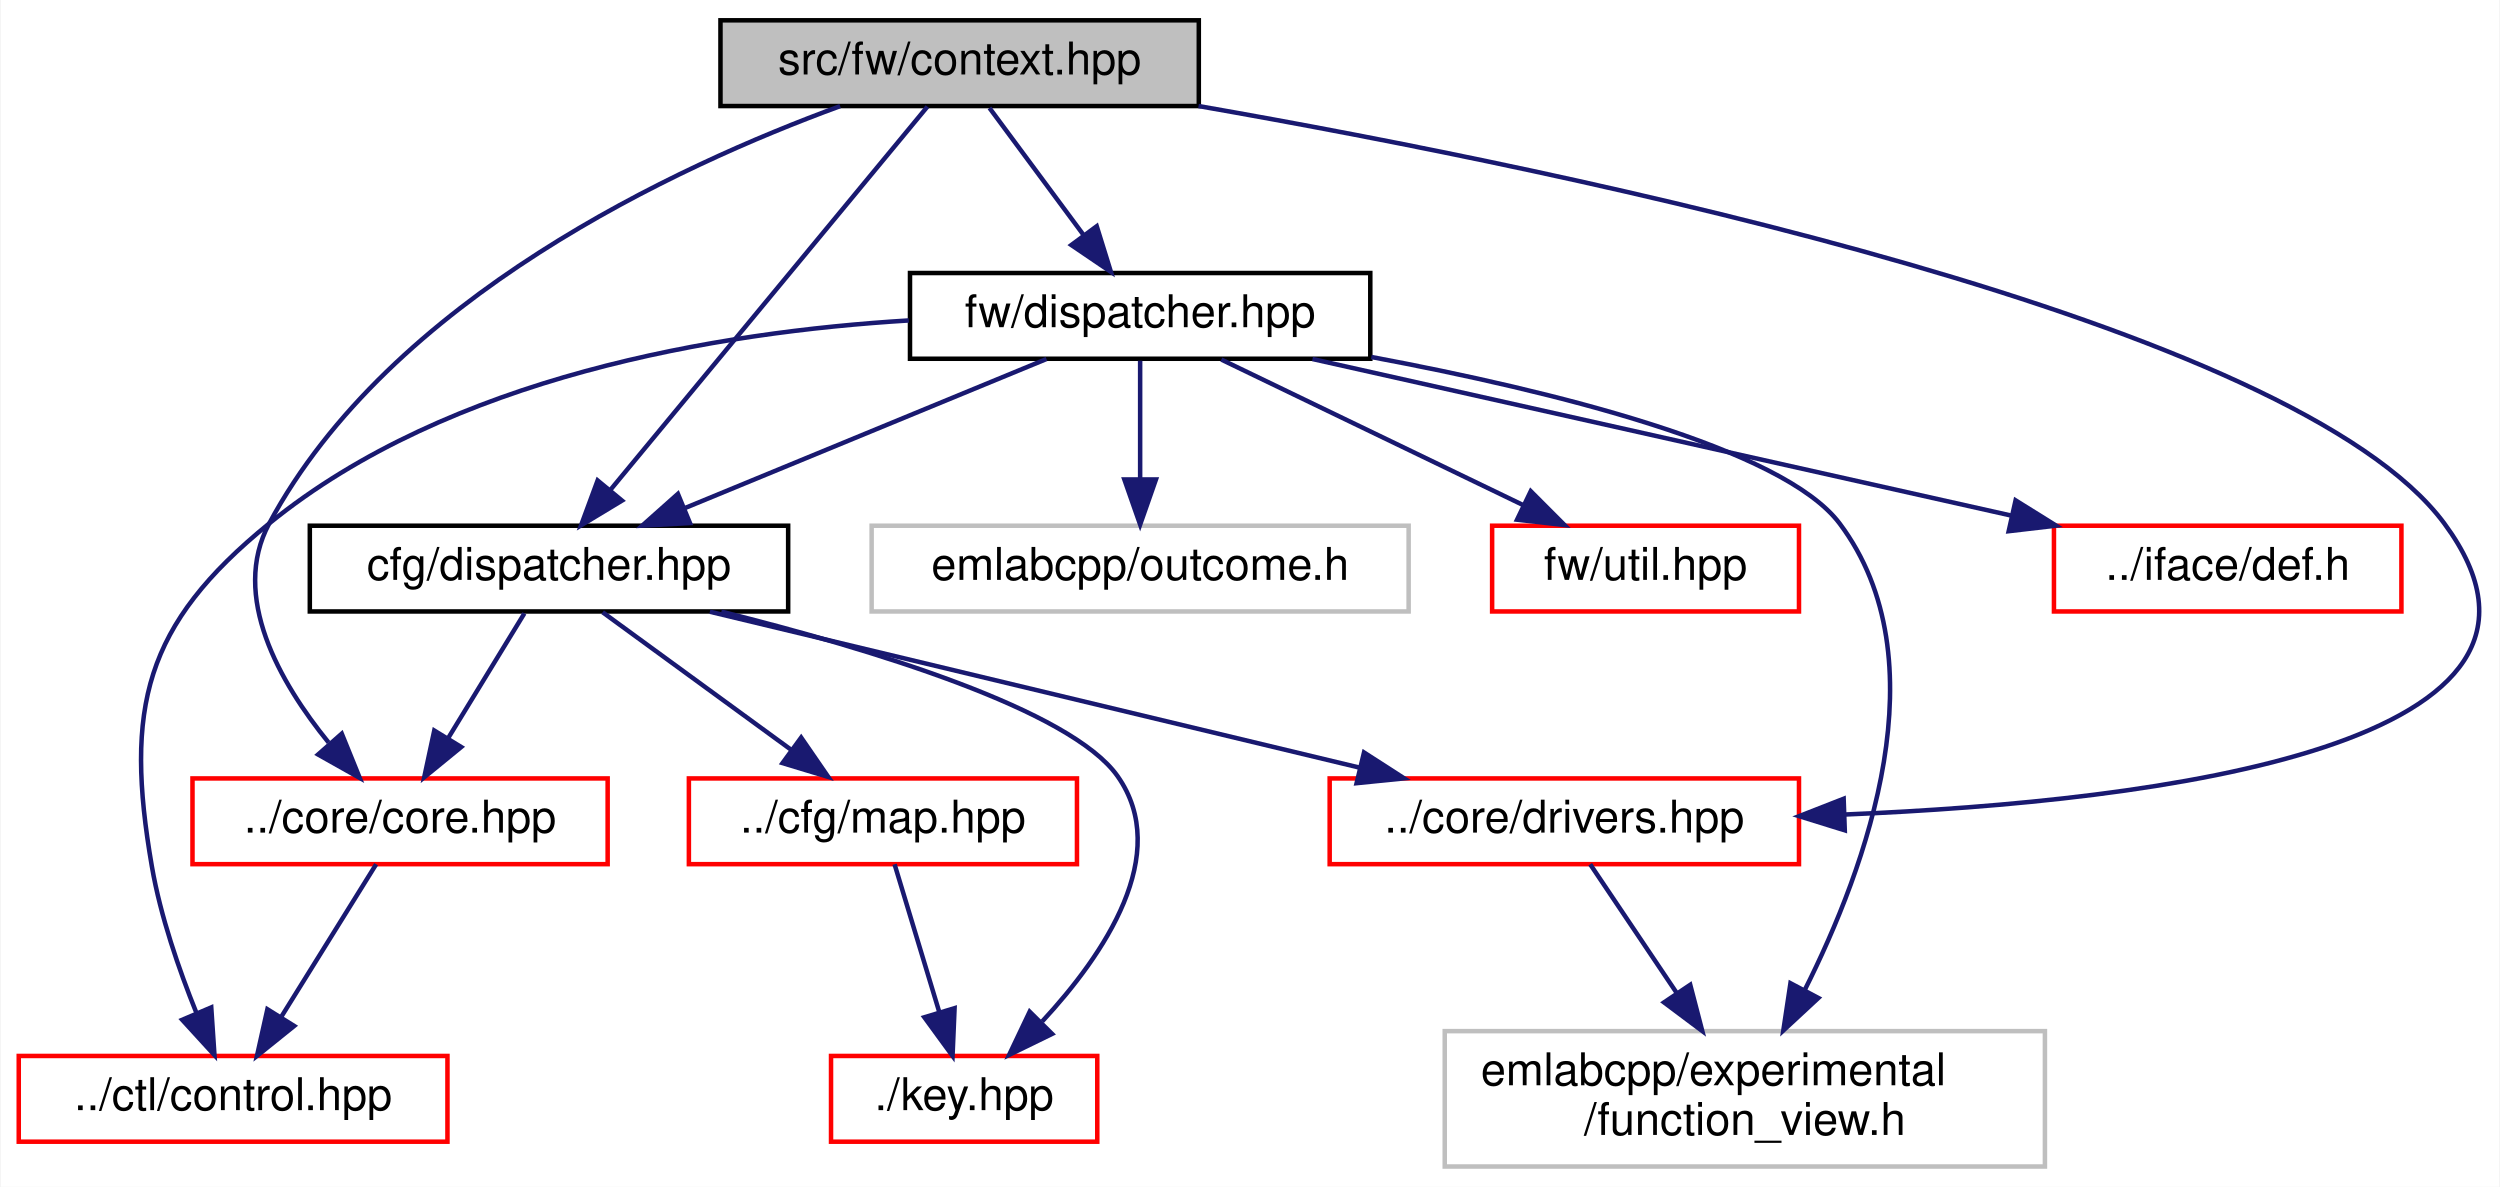
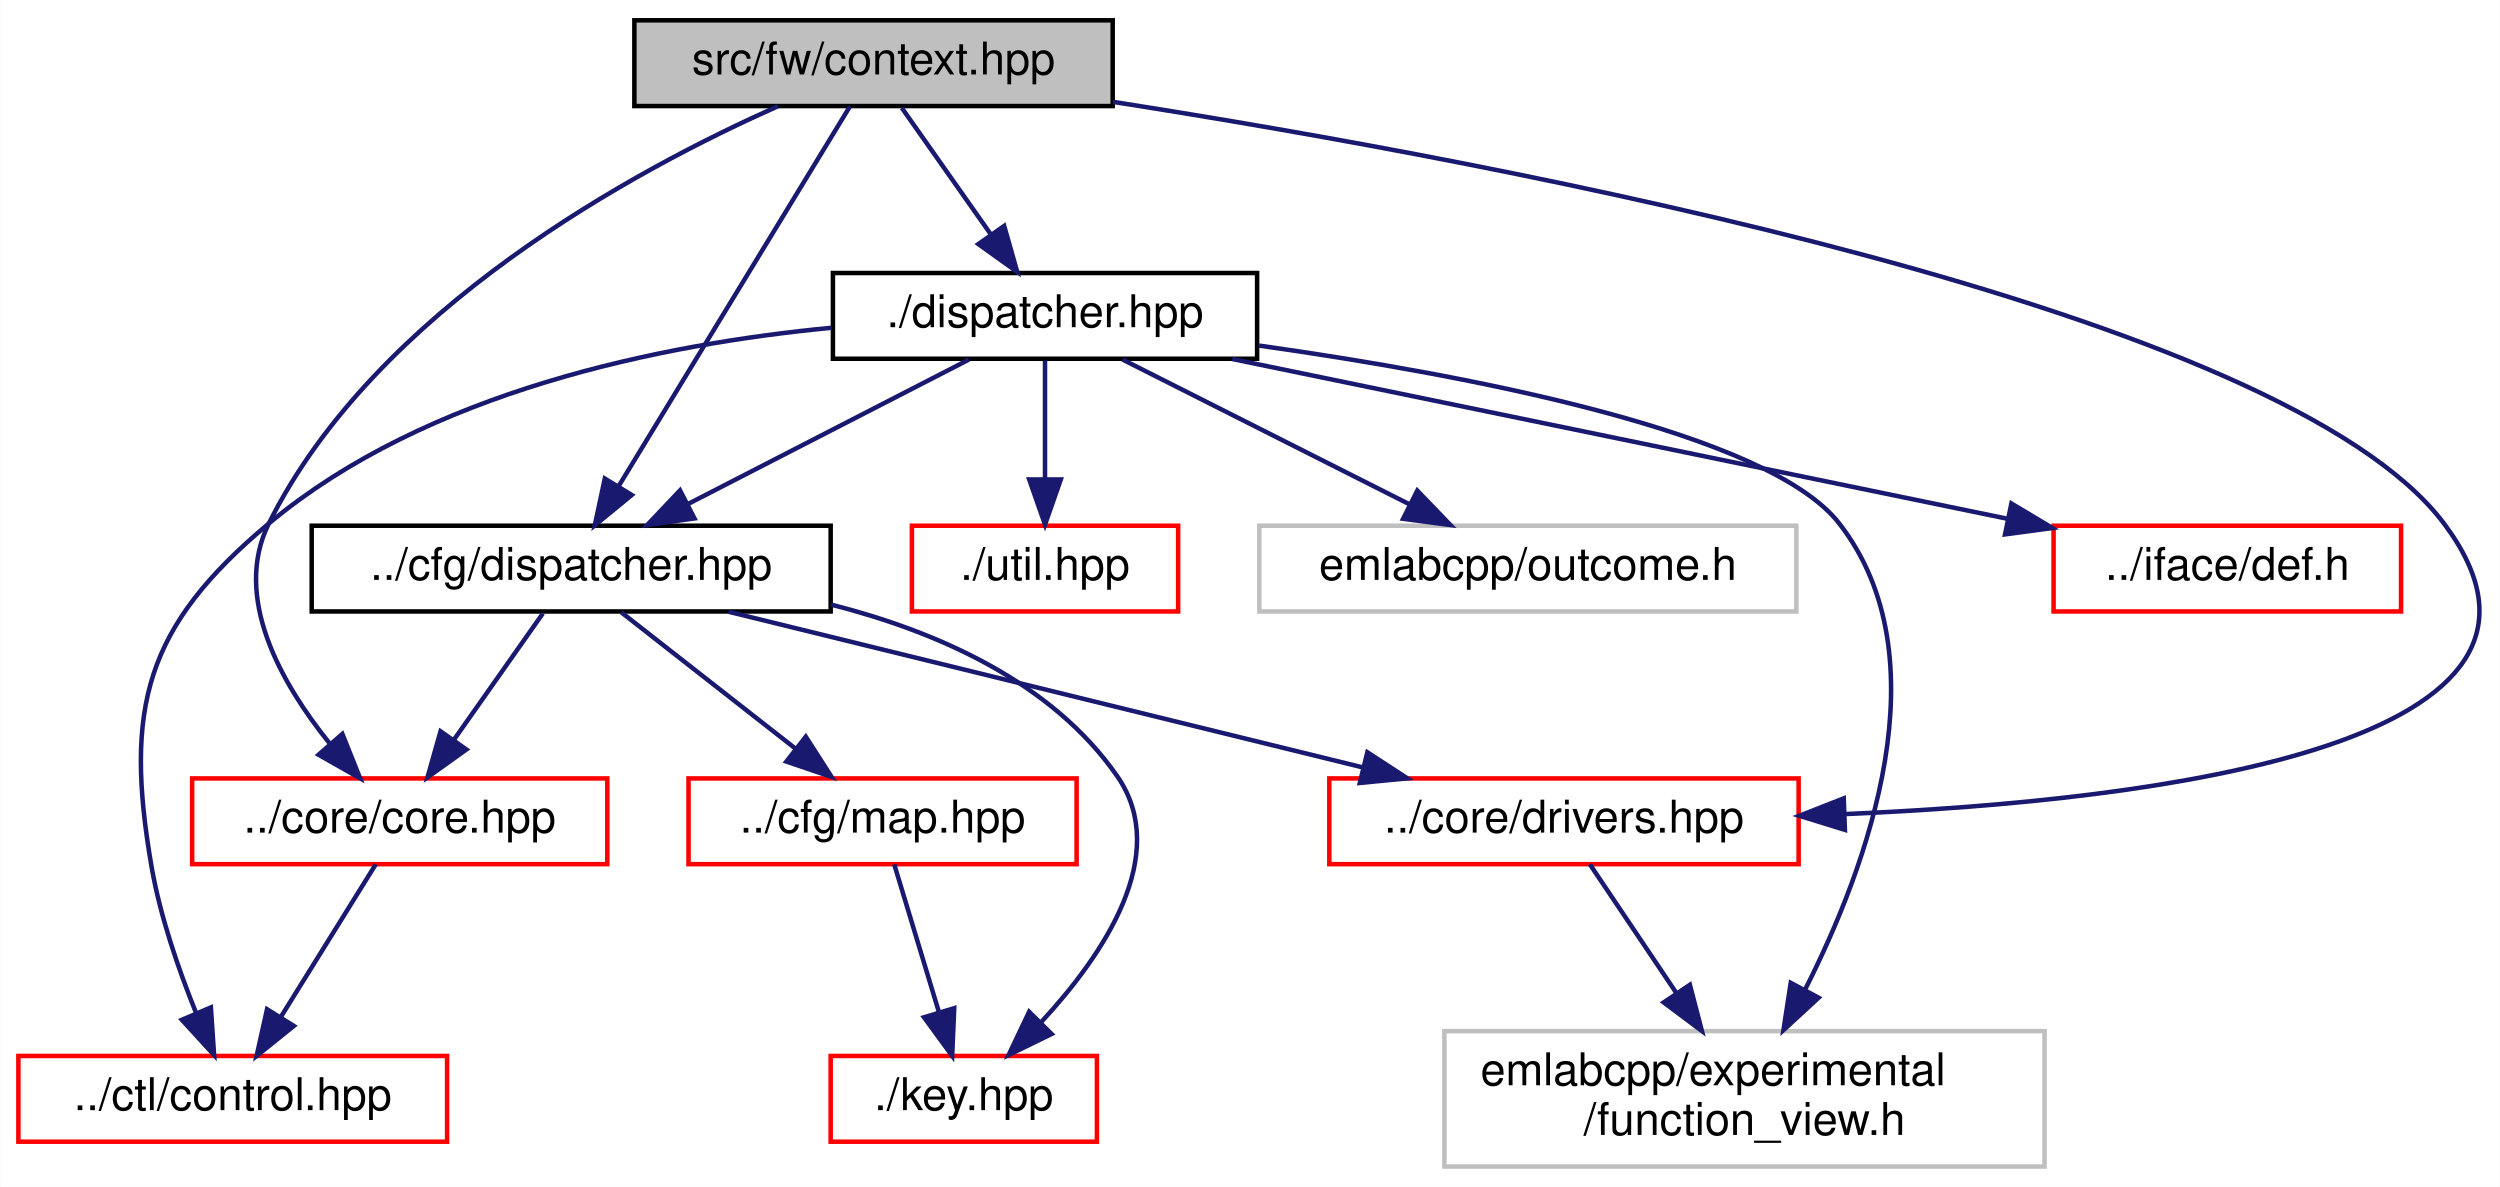
- <svg xmlns="http://www.w3.org/2000/svg" xmlns:xlink="http://www.w3.org/1999/xlink" width="554pt" height="263pt" viewBox="0.00 0.00 553.69 263.00">
+ <svg xmlns="http://www.w3.org/2000/svg" xmlns:xlink="http://www.w3.org/1999/xlink" width="554pt" height="263pt" viewBox="0.00 0.00 553.85 263.00">
  <g id="graph0" class="graph" transform="scale(1 1) rotate(0) translate(4 259)">
-     <polygon fill="white" stroke="transparent" points="-4,4 -4,-259 549.69,-259 549.69,4 -4,4" />
+     <polygon fill="white" stroke="transparent" points="-4,4 -4,-259 549.85,-259 549.85,4 -4,4" />
    <g id="node1" class="node">
      <g id="a_node1">
        <a xlink:title=" ">
-           <polygon fill="#bfbfbf" stroke="black" points="155.5,-235.5 155.5,-254.5 261.5,-254.5 261.5,-235.5 155.5,-235.5" />
-           <text text-anchor="middle" x="208.5" y="-242.5" font-family="Helvetica,sans-Serif" font-size="10.00">src/fw/context.hpp</text>
+           <polygon fill="#bfbfbf" stroke="black" points="136.5,-235.5 136.5,-254.5 242.5,-254.5 242.5,-235.5 136.5,-235.5" />
+           <text text-anchor="middle" x="189.5" y="-242.5" font-family="Helvetica,sans-Serif" font-size="10.00">src/fw/context.hpp</text>
        </a>
      </g>
    </g>
    <g id="node2" class="node">
      <g id="a_node2">
        <a xlink:href="cfg_2dispatcher_8hpp.html" target="_top" xlink:title=" ">
-           <polygon fill="white" stroke="black" points="64.5,-123.5 64.5,-142.5 170.5,-142.5 170.5,-123.5 64.5,-123.5" />
-           <text text-anchor="middle" x="117.5" y="-130.5" font-family="Helvetica,sans-Serif" font-size="10.00">cfg/dispatcher.hpp</text>
+           <polygon fill="white" stroke="black" points="65,-123.5 65,-142.5 180,-142.5 180,-123.5 65,-123.5" />
+           <text text-anchor="middle" x="122.5" y="-130.5" font-family="Helvetica,sans-Serif" font-size="10.00">../cfg/dispatcher.hpp</text>
        </a>
      </g>
    </g>
    <g id="edge1" class="edge">
-       <path fill="none" stroke="midnightblue" d="M201.36,-235.37C186.21,-217.05 150.63,-174.05 131.04,-150.36" />
-       <polygon fill="midnightblue" stroke="midnightblue" points="133.68,-148.07 124.61,-142.59 128.28,-152.53 133.68,-148.07" />
+       <path fill="none" stroke="midnightblue" d="M184.24,-235.37C173.23,-217.3 147.58,-175.18 133.04,-151.31" />
+       <polygon fill="midnightblue" stroke="midnightblue" points="135.92,-149.31 127.73,-142.59 129.95,-152.95 135.92,-149.31" />
    </g>
    <g id="node3" class="node">
      <g id="a_node3">
        <a xlink:href="core_8hpp.html" target="_top" xlink:title=" ">
          <polygon fill="white" stroke="red" points="38.5,-67.5 38.5,-86.5 130.5,-86.5 130.5,-67.5 38.5,-67.5" />
          <text text-anchor="middle" x="84.5" y="-74.5" font-family="Helvetica,sans-Serif" font-size="10.00">../core/core.hpp</text>
        </a>
      </g>
    </g>
    <g id="edge9" class="edge">
-       <path fill="none" stroke="midnightblue" d="M182.02,-235.48C145.83,-222.23 82.35,-192.89 55.5,-143 46.85,-126.93 57.83,-107.78 68.67,-94.44" />
-       <polygon fill="midnightblue" stroke="midnightblue" points="71.58,-96.42 75.56,-86.61 66.33,-91.8 71.58,-96.42" />
+       <path fill="none" stroke="midnightblue" d="M168.31,-235.46C136.9,-221.48 79.15,-190.45 55.5,-143 47.36,-126.67 58.26,-107.55 68.94,-94.3" />
+       <polygon fill="midnightblue" stroke="midnightblue" points="71.79,-96.36 75.73,-86.52 66.51,-91.75 71.79,-96.36" />
    </g>
    <g id="node5" class="node">
      <g id="a_node5">
        <a xlink:href="drivers_8hpp.html" target="_top" xlink:title=" ">
          <polygon fill="white" stroke="red" points="290.5,-67.5 290.5,-86.5 394.5,-86.5 394.5,-67.5 290.5,-67.5" />
          <text text-anchor="middle" x="342.5" y="-74.5" font-family="Helvetica,sans-Serif" font-size="10.00">../core/drivers.hpp</text>
        </a>
      </g>
    </g>
    <g id="edge10" class="edge">
-       <path fill="none" stroke="midnightblue" d="M261.44,-235.5C345.76,-220.76 504.47,-187.69 537.5,-143 573.79,-93.9 474.48,-81.4 404.61,-78.5" />
-       <polygon fill="midnightblue" stroke="midnightblue" points="404.65,-75 394.53,-78.14 404.4,-82 404.65,-75" />
+       <path fill="none" stroke="midnightblue" d="M242.6,-236.42C330.96,-222.59 501.99,-190.28 537.5,-143 574.16,-94.18 474.73,-81.58 404.73,-78.6" />
+       <polygon fill="midnightblue" stroke="midnightblue" points="404.76,-75.1 394.64,-78.22 404.5,-82.09 404.76,-75.1" />
    </g>
    <g id="node9" class="node">
      <g id="a_node9">
        <a xlink:href="fw_2dispatcher_8hpp.html" target="_top" xlink:title=" ">
-           <polygon fill="white" stroke="black" points="197.5,-179.5 197.5,-198.5 299.5,-198.5 299.5,-179.5 197.5,-179.5" />
-           <text text-anchor="middle" x="248.5" y="-186.5" font-family="Helvetica,sans-Serif" font-size="10.00">fw/dispatcher.hpp</text>
+           <polygon fill="white" stroke="black" points="180.5,-179.5 180.5,-198.5 274.5,-198.5 274.5,-179.5 180.5,-179.5" />
+           <text text-anchor="middle" x="227.5" y="-186.5" font-family="Helvetica,sans-Serif" font-size="10.00">./dispatcher.hpp</text>
        </a>
      </g>
    </g>
    <g id="edge11" class="edge">
-       <path fill="none" stroke="midnightblue" d="M215.11,-235.08C220.76,-227.46 229.04,-216.26 235.95,-206.94" />
-       <polygon fill="midnightblue" stroke="midnightblue" points="238.88,-208.87 242.02,-198.75 233.25,-204.7 238.88,-208.87" />
+       <path fill="none" stroke="midnightblue" d="M195.77,-235.08C201.14,-227.46 209.02,-216.26 215.58,-206.94" />
+       <polygon fill="midnightblue" stroke="midnightblue" points="218.45,-208.94 221.34,-198.75 212.72,-204.91 218.45,-208.94" />
    </g>
    <g id="edge2" class="edge">
-       <path fill="none" stroke="midnightblue" d="M112.05,-123.08C107.49,-115.61 100.83,-104.72 95.21,-95.52" />
-       <polygon fill="midnightblue" stroke="midnightblue" points="98.05,-93.46 89.85,-86.75 92.08,-97.11 98.05,-93.46" />
+       <path fill="none" stroke="midnightblue" d="M116.23,-123.08C110.86,-115.46 102.98,-104.26 96.42,-94.94" />
+       <polygon fill="midnightblue" stroke="midnightblue" points="99.28,-92.91 90.66,-86.75 93.55,-96.94 99.28,-92.91" />
    </g>
    <g id="edge4" class="edge">
-       <path fill="none" stroke="midnightblue" d="M153.15,-123.44C192.16,-114.08 254.77,-99.06 297.22,-88.87" />
-       <polygon fill="midnightblue" stroke="midnightblue" points="298.11,-92.25 307.01,-86.52 296.47,-85.45 298.11,-92.25" />
+       <path fill="none" stroke="midnightblue" d="M157.36,-123.44C195.42,-114.1 256.46,-99.12 297.96,-88.93" />
+       <polygon fill="midnightblue" stroke="midnightblue" points="298.93,-92.3 307.8,-86.52 297.26,-85.5 298.93,-92.3" />
    </g>
    <g id="node7" class="node">
      <g id="a_node7">
        <a xlink:href="key_8hpp.html" target="_top" xlink:title=" ">
          <polygon fill="white" stroke="red" points="180,-6 180,-25 239,-25 239,-6 180,-6" />
          <text text-anchor="middle" x="209.5" y="-13" font-family="Helvetica,sans-Serif" font-size="10.00">./key.hpp</text>
        </a>
      </g>
    </g>
    <g id="edge6" class="edge">
-       <path fill="none" stroke="midnightblue" d="M155.7,-123.46C188.84,-115.19 233.1,-101.76 243.5,-87 255.65,-69.76 240.56,-47.5 226.8,-32.65" />
-       <polygon fill="midnightblue" stroke="midnightblue" points="228.99,-29.89 219.47,-25.24 224.02,-34.81 228.99,-29.89" />
+       <path fill="none" stroke="midnightblue" d="M180.06,-125.03C203.78,-119 229.05,-107.8 243.5,-87 255.54,-69.68 240.47,-47.44 226.75,-32.61" />
+       <polygon fill="midnightblue" stroke="midnightblue" points="228.96,-29.87 219.44,-25.22 223.98,-34.79 228.96,-29.87" />
    </g>
    <g id="node8" class="node">
      <g id="a_node8">
        <a xlink:href="map_8hpp.html" target="_top" xlink:title=" ">
          <polygon fill="white" stroke="red" points="148.5,-67.5 148.5,-86.5 234.5,-86.5 234.5,-67.5 148.5,-67.5" />
          <text text-anchor="middle" x="191.5" y="-74.5" font-family="Helvetica,sans-Serif" font-size="10.00">../cfg/map.hpp</text>
        </a>
      </g>
    </g>
    <g id="edge7" class="edge">
-       <path fill="none" stroke="midnightblue" d="M129.39,-123.32C140.65,-115.11 157.79,-102.6 171.21,-92.81" />
-       <polygon fill="midnightblue" stroke="midnightblue" points="173.38,-95.56 179.39,-86.83 169.25,-89.9 173.38,-95.56" />
+       <path fill="none" stroke="midnightblue" d="M133.59,-123.32C143.99,-115.18 159.76,-102.84 172.22,-93.09" />
+       <polygon fill="midnightblue" stroke="midnightblue" points="174.49,-95.75 180.21,-86.83 170.18,-90.24 174.49,-95.75" />
    </g>
    <g id="node4" class="node">
      <g id="a_node4">
        <a xlink:href="control_8hpp.html" target="_top" xlink:title=" ">
          <polygon fill="white" stroke="red" points="0,-6 0,-25 95,-25 95,-6 0,-6" />
          <text text-anchor="middle" x="47.5" y="-13" font-family="Helvetica,sans-Serif" font-size="10.00">../ctl/control.hpp</text>
        </a>
      </g>
    </g>
    <g id="edge3" class="edge">
      <path fill="none" stroke="midnightblue" d="M79.2,-67.48C73.76,-58.73 65.14,-44.87 58.26,-33.81" />
      <polygon fill="midnightblue" stroke="midnightblue" points="61.04,-31.65 52.79,-25.01 55.1,-35.35 61.04,-31.65" />
    </g>
    <g id="node6" class="node">
      <g id="a_node6">
        <a xlink:title=" ">
          <polygon fill="white" stroke="#bfbfbf" points="316,-0.5 316,-30.5 449,-30.5 449,-0.5 316,-0.5" />
          <text text-anchor="start" x="324" y="-18.5" font-family="Helvetica,sans-Serif" font-size="10.00">emlabcpp/experimental</text>
          <text text-anchor="middle" x="382.5" y="-7.5" font-family="Helvetica,sans-Serif" font-size="10.00">/function_view.h</text>
        </a>
      </g>
    </g>
    <g id="edge5" class="edge">
      <path fill="none" stroke="midnightblue" d="M348.23,-67.48C353.24,-60.02 360.75,-48.85 367.46,-38.87" />
      <polygon fill="midnightblue" stroke="midnightblue" points="370.4,-40.77 373.07,-30.52 364.59,-36.87 370.4,-40.77" />
    </g>
    <g id="edge8" class="edge">
      <path fill="none" stroke="midnightblue" d="M194.08,-67.48C196.65,-58.99 200.67,-45.7 203.96,-34.82" />
      <polygon fill="midnightblue" stroke="midnightblue" points="207.38,-35.59 206.93,-25.01 200.68,-33.57 207.38,-35.59" />
    </g>
+     <g id="edge12" class="edge">
+       <path fill="none" stroke="midnightblue" d="M210.63,-179.32C193.79,-170.66 167.69,-157.24 148.26,-147.25" />
+       <polygon fill="midnightblue" stroke="midnightblue" points="149.82,-144.12 139.33,-142.65 146.62,-150.34 149.82,-144.12" />
+     </g>
    <g id="edge13" class="edge">
-       <path fill="none" stroke="midnightblue" d="M227.74,-179.44C206.18,-170.56 172.24,-156.56 147.71,-146.45" />
-       <polygon fill="midnightblue" stroke="midnightblue" points="148.74,-143.09 138.16,-142.52 146.07,-149.56 148.74,-143.09" />
-     </g>
-     <g id="edge14" class="edge">
-       <path fill="none" stroke="midnightblue" d="M197.23,-187.99C154.92,-185.41 95.54,-175.56 55.5,-143 27.8,-120.48 23.42,-102.18 29.5,-67 31.41,-55.94 35.52,-44.09 39.33,-34.65" />
+       <path fill="none" stroke="midnightblue" d="M180.21,-186.37C142.57,-182.75 90.56,-172.29 55.5,-143 28.1,-120.11 23.42,-102.18 29.5,-67 31.41,-55.94 35.52,-44.09 39.33,-34.65" />
      <polygon fill="midnightblue" stroke="midnightblue" points="42.66,-35.76 43.37,-25.19 36.22,-33.01 42.66,-35.76" />
    </g>
-     <g id="edge17" class="edge">
-       <path fill="none" stroke="midnightblue" d="M299.73,-179.89C339.83,-172.37 390.88,-159.8 403.5,-143 426.22,-112.74 409.52,-66.9 395.72,-39.51" />
-       <polygon fill="midnightblue" stroke="midnightblue" points="398.8,-37.85 391.03,-30.64 392.61,-41.12 398.8,-37.85" />
+     <g id="edge16" class="edge">
+       <path fill="none" stroke="midnightblue" d="M274.92,-182.42C321.51,-175.84 387.83,-163.18 403.5,-143 426.71,-113.11 409.84,-67.15 395.89,-39.63" />
+       <polygon fill="midnightblue" stroke="midnightblue" points="398.93,-37.91 391.14,-30.73 392.75,-41.2 398.93,-37.91" />
    </g>
    <g id="node10" class="node">
      <g id="a_node10">
        <a xlink:href="def_8h.html" target="_top" xlink:title=" ">
          <polygon fill="white" stroke="red" points="451,-123.5 451,-142.5 528,-142.5 528,-123.5 451,-123.5" />
          <text text-anchor="middle" x="489.5" y="-130.5" font-family="Helvetica,sans-Serif" font-size="10.00">../iface/def.h</text>
        </a>
      </g>
    </g>
-     <g id="edge12" class="edge">
-       <path fill="none" stroke="midnightblue" d="M286.69,-179.44C328.64,-170.04 396.09,-154.93 441.57,-144.74" />
-       <polygon fill="midnightblue" stroke="midnightblue" points="442.5,-148.12 451.49,-142.52 440.97,-141.29 442.5,-148.12" />
+     <g id="edge14" class="edge">
+       <path fill="none" stroke="midnightblue" d="M269.01,-179.44C315.72,-169.82 391.5,-154.2 440.92,-144.01" />
+       <polygon fill="midnightblue" stroke="midnightblue" points="441.65,-147.43 450.74,-141.99 440.24,-140.58 441.65,-147.43" />
    </g>
    <g id="node11" class="node">
      <g id="a_node11">
-         <a xlink:title=" ">
-           <polygon fill="white" stroke="#bfbfbf" points="189,-123.5 189,-142.5 308,-142.5 308,-123.5 189,-123.5" />
-           <text text-anchor="middle" x="248.5" y="-130.5" font-family="Helvetica,sans-Serif" font-size="10.00">emlabcpp/outcome.h</text>
+         <a xlink:href="util_8hpp.html" target="_top" xlink:title=" ">
+           <polygon fill="white" stroke="red" points="198,-123.5 198,-142.5 257,-142.5 257,-123.5 198,-123.5" />
+           <text text-anchor="middle" x="227.5" y="-130.5" font-family="Helvetica,sans-Serif" font-size="10.00">./util.hpp</text>
        </a>
      </g>
    </g>
    <g id="edge15" class="edge">
-       <path fill="none" stroke="midnightblue" d="M248.5,-179.08C248.5,-172.01 248.5,-161.86 248.5,-152.99" />
-       <polygon fill="midnightblue" stroke="midnightblue" points="252,-152.75 248.5,-142.75 245,-152.75 252,-152.75" />
+       <path fill="none" stroke="midnightblue" d="M227.5,-179.08C227.5,-172.01 227.5,-161.86 227.5,-152.99" />
+       <polygon fill="midnightblue" stroke="midnightblue" points="231,-152.75 227.5,-142.75 224,-152.75 231,-152.75" />
    </g>
    <g id="node12" class="node">
      <g id="a_node12">
-         <a xlink:href="util_8hpp.html" target="_top" xlink:title=" ">
-           <polygon fill="white" stroke="red" points="326.5,-123.5 326.5,-142.5 394.5,-142.5 394.5,-123.5 326.5,-123.5" />
-           <text text-anchor="middle" x="360.5" y="-130.5" font-family="Helvetica,sans-Serif" font-size="10.00">fw/util.hpp</text>
+         <a xlink:title=" ">
+           <polygon fill="white" stroke="#bfbfbf" points="275,-123.5 275,-142.5 394,-142.5 394,-123.5 275,-123.5" />
+           <text text-anchor="middle" x="334.5" y="-130.5" font-family="Helvetica,sans-Serif" font-size="10.00">emlabcpp/outcome.h</text>
        </a>
      </g>
    </g>
-     <g id="edge16" class="edge">
-       <path fill="none" stroke="midnightblue" d="M266.49,-179.32C284.54,-170.62 312.55,-157.12 333.3,-147.11" />
-       <polygon fill="midnightblue" stroke="midnightblue" points="335.06,-150.15 342.55,-142.65 332.02,-143.84 335.06,-150.15" />
+     <g id="edge17" class="edge">
+       <path fill="none" stroke="midnightblue" d="M244.69,-179.32C261.85,-170.66 288.45,-157.24 308.25,-147.25" />
+       <polygon fill="midnightblue" stroke="midnightblue" points="310,-150.28 317.35,-142.65 306.85,-144.04 310,-150.28" />
    </g>
  </g>
</svg>
